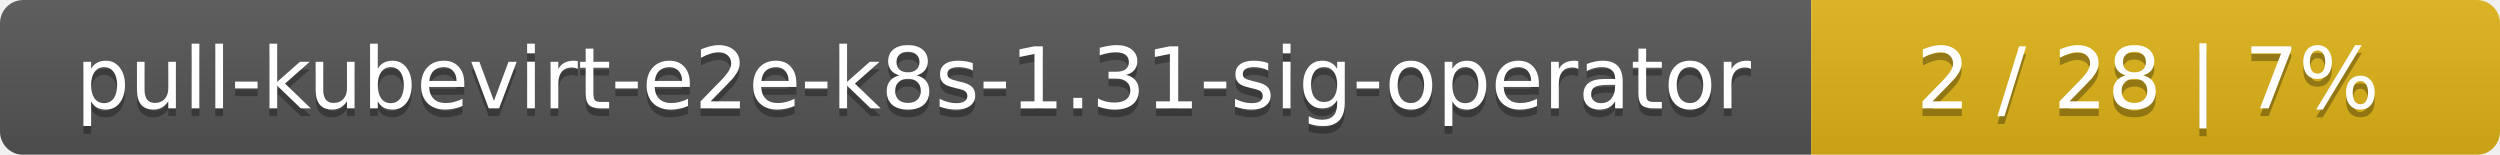
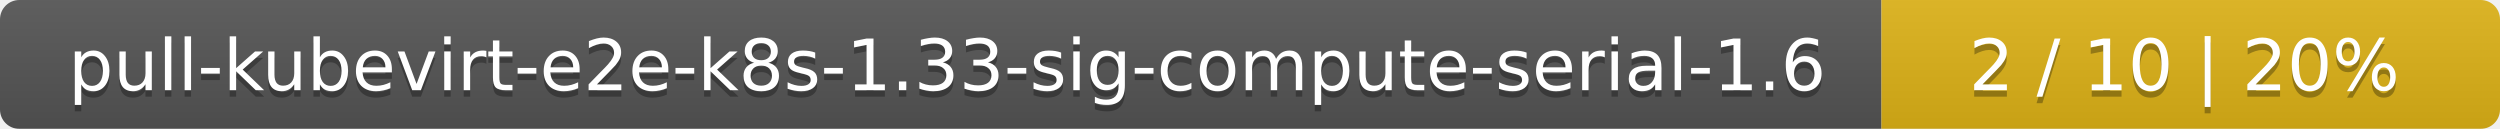
- <svg xmlns="http://www.w3.org/2000/svg" width="323" height="20">
+ <svg xmlns="http://www.w3.org/2000/svg" width="388" height="20">
  <linearGradient id="smooth" x2="0" y2="100%">
    <stop offset="0" stop-color="#bbb" stop-opacity=".1" />
    <stop offset="1" stop-opacity=".1" />
  </linearGradient>
  <mask id="round">
-     <rect width="323" height="20" rx="3" fill="#fff" />
+     <rect width="388" height="20" rx="3" fill="#fff" />
  </mask>
  <g mask="url(#round)">
-     <rect width="234" height="20" fill="#555" />
-     <rect x="234" width="89" height="20" fill="#dfb317" />
-     <rect width="323" height="20" fill="url(#smooth)" />
+     <rect width="292" height="20" fill="#555" />
+     <rect x="292" width="96" height="20" fill="#dfb317" />
+     <rect width="388" height="20" fill="url(#smooth)" />
  </g>
  <g fill="#fff" text-anchor="middle" font-family="DejaVu Sans,Verdana,Geneva,sans-serif" font-size="11">
-     <text x="118" y="15" fill="#010101" fill-opacity=".3">pull-kubevirt-e2e-k8s-1.31-sig-operator</text>
-     <text x="118" y="14">pull-kubevirt-e2e-k8s-1.31-sig-operator</text>
-     <text x="277.5" y="15" fill="#010101" fill-opacity=".3">2 / 28    |    7%</text>
-     <text x="277.5" y="14">2 / 28    |    7%</text>
+     <text x="147" y="15" fill="#010101" fill-opacity=".3">pull-kubevirt-e2e-k8s-1.33-sig-compute-serial-1.6</text>
+     <text x="147" y="14">pull-kubevirt-e2e-k8s-1.33-sig-compute-serial-1.6</text>
+     <text x="339" y="15" fill="#010101" fill-opacity=".3">2 / 10    |    20%</text>
+     <text x="339" y="14">2 / 10    |    20%</text>
  </g>
</svg>
